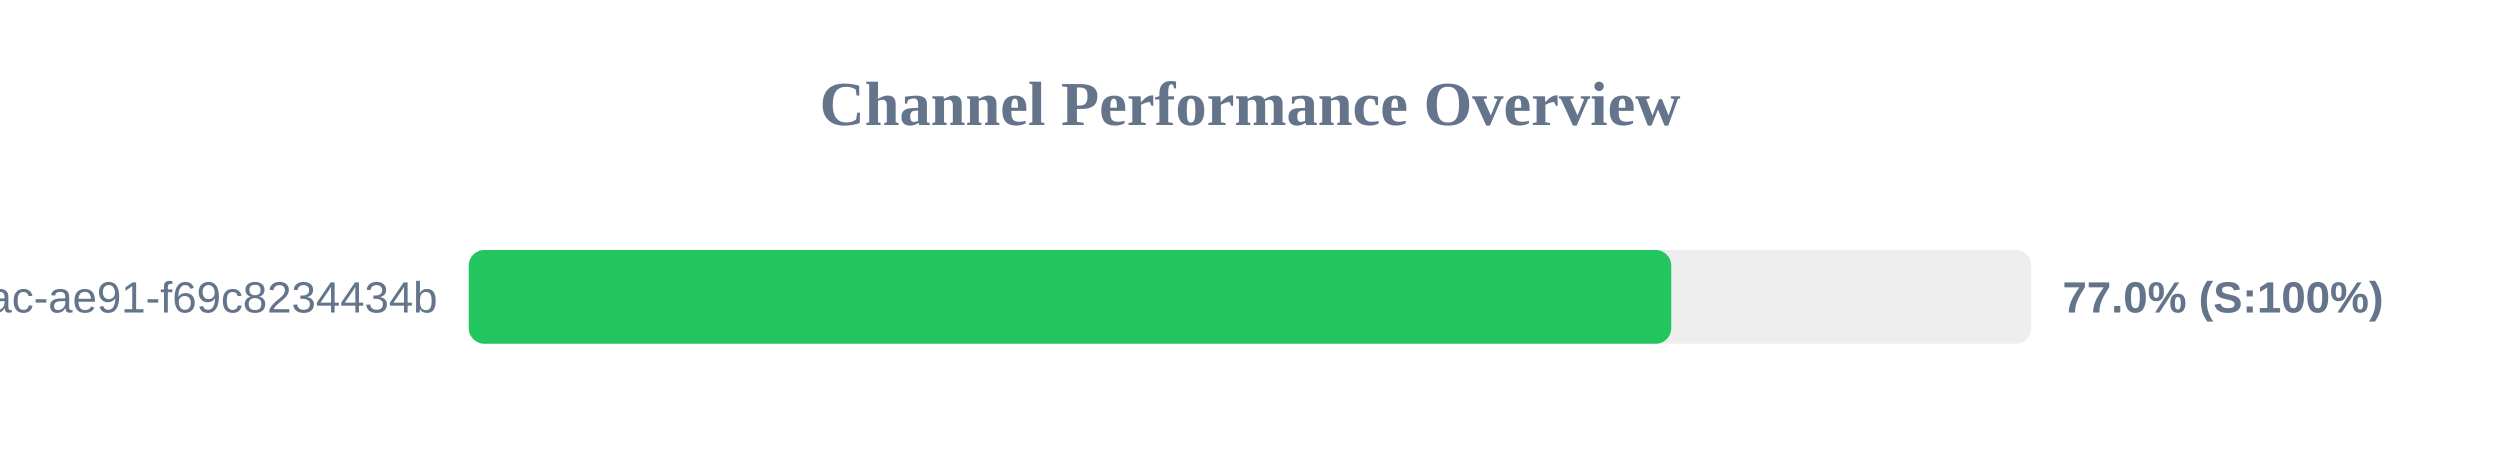
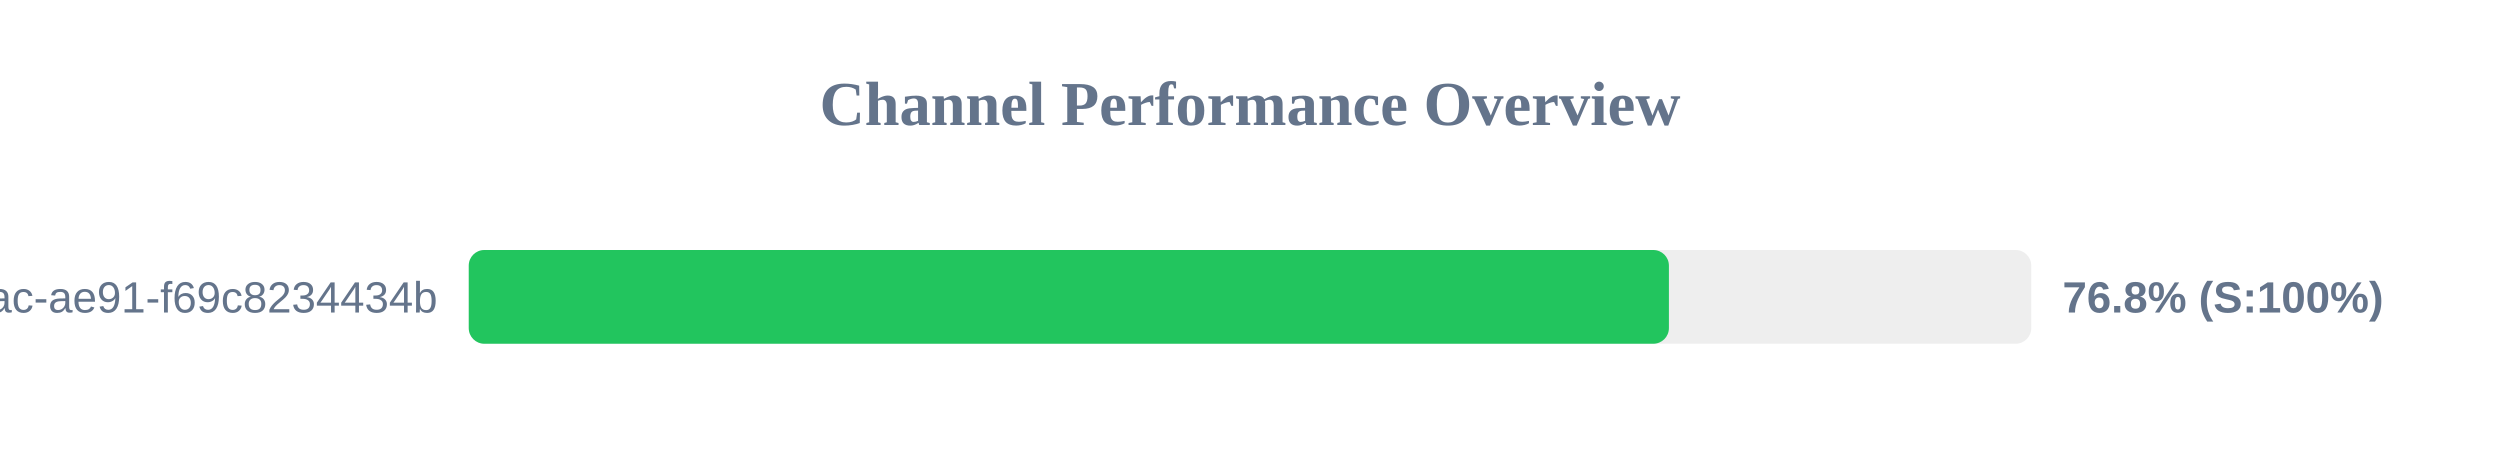
<svg xmlns="http://www.w3.org/2000/svg" width="800" height="150" version="1.1">
  <style>
        .row { font: 14px Arial; fill: #64748b; }
        .score { font: bold 14px Arial; fill: #64748b; }
    </style>
  <text x="400" y="40" text-anchor="middle" font-size="20px" font-weight="bold" fill="#64748b">Channel Performance Overview</text>
  <rect x="150" y="80" width="500" height="30" fill="#eee" rx="5" />
-   <rect x="150" y="80" width="384.8" height="30" fill="#22c55e" rx="5" />
+   <rect x="150" y="80" width="384.05" height="30" fill="#22c55e" rx="5" />
  <text x="140" y="100" text-anchor="end" class="row">?uuid=942b9cb8-92fa-46ac-ae91-f69c8234434b</text>
-   <text x="660" y="100" text-anchor="start" class="score">77.0% (S:100%)</text>
+   <text x="660" y="100" text-anchor="start" class="score">76.8% (S:100%)</text>
</svg>
